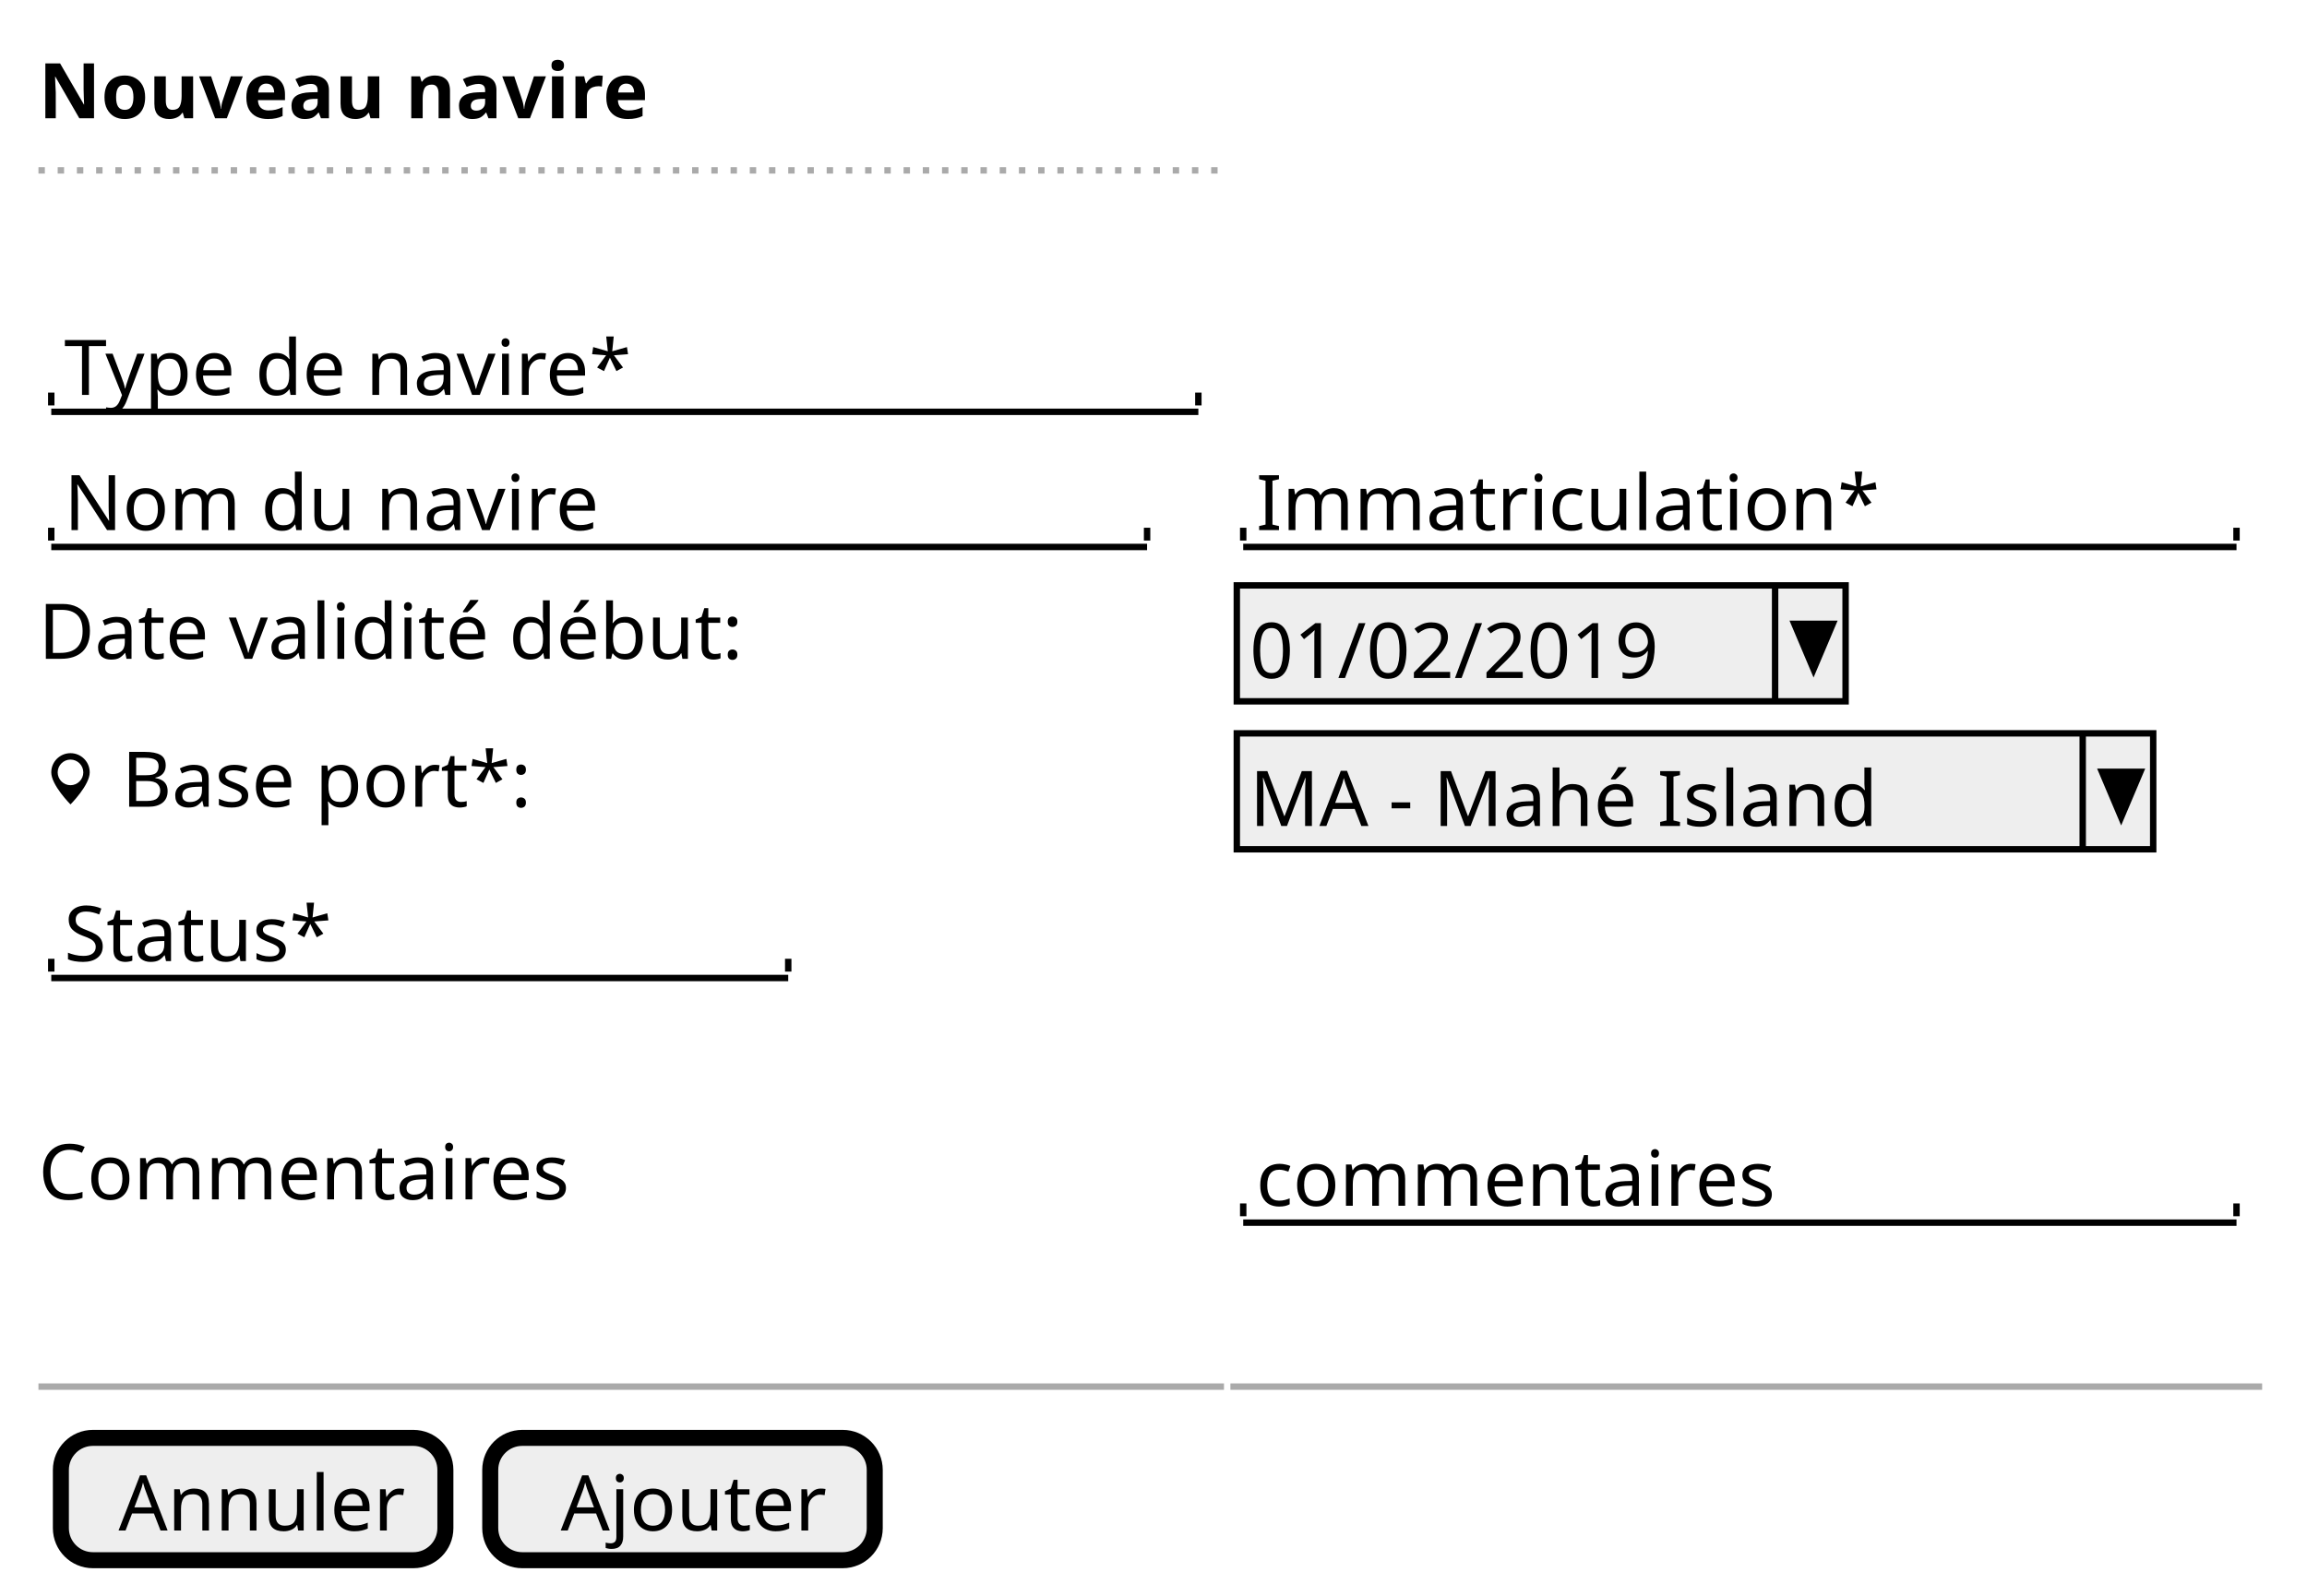
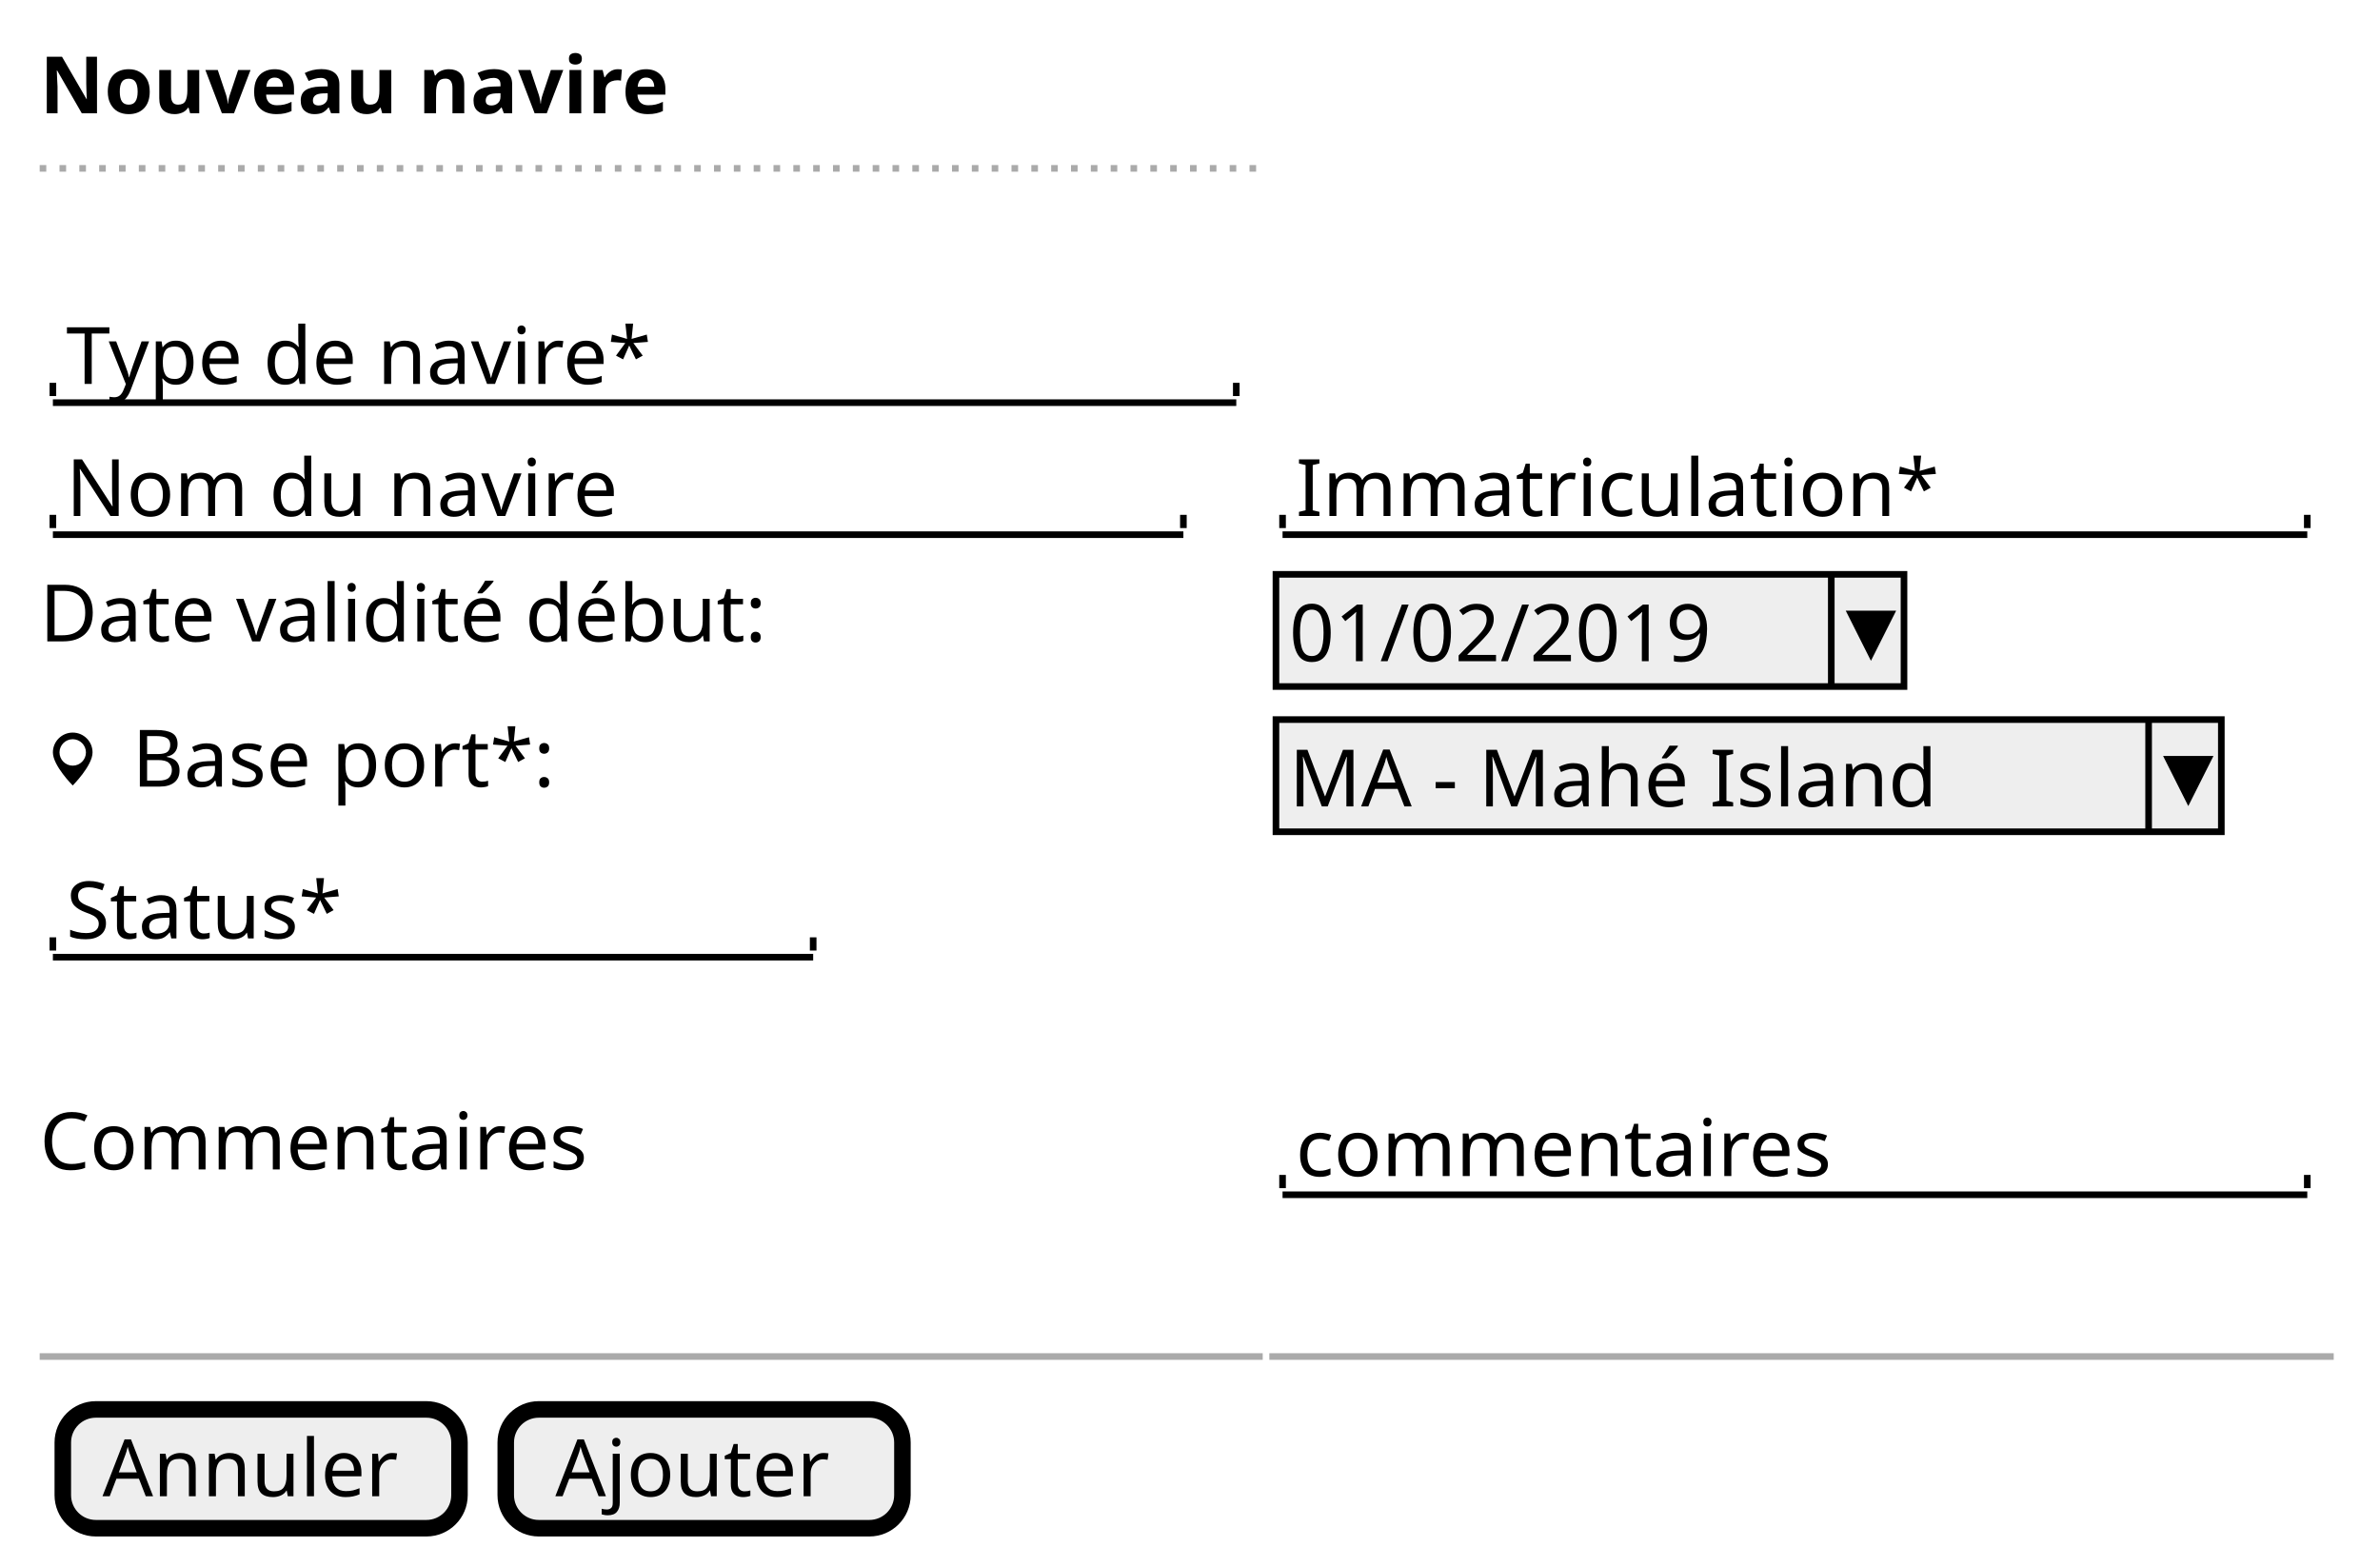
- <svg xmlns="http://www.w3.org/2000/svg" contentScriptType="application/ecmascript" contentStyleType="text/css" height="249px" preserveAspectRatio="none" style="width:360px;height:249px;" version="1.1" viewBox="0 0 360 249" width="360px" zoomAndPan="magnify">
+ <svg xmlns="http://www.w3.org/2000/svg" contentScriptType="application/ecmascript" contentStyleType="text/css" height="237px" preserveAspectRatio="none" style="width:360px;height:237px;" version="1.1" viewBox="0 0 360 237" width="360px" zoomAndPan="magnify">
  <defs />
  <g>
-     <text fill="#000000" font-family="sans-serif" font-size="12" font-weight="bold" lengthAdjust="spacingAndGlyphs" textLength="87" x="6" y="18.457">Nouveau navire</text>
-     <line style="stroke: #AAAAAA; stroke-width: 1.0; stroke-dasharray: 1.0,2.0;" x1="6" x2="191" y1="26.594" y2="26.594" />
-     <text fill="#000000" font-family="sans-serif" font-size="12" lengthAdjust="spacingAndGlyphs" textLength="84" x="10" y="61.645">Type de navire*</text>
-     <line style="stroke: #000000; stroke-width: 1.0;" x1="8" x2="187" y1="64.281" y2="64.281" />
-     <line style="stroke: #000000; stroke-width: 1.0;" x1="8" x2="8" y1="61.281" y2="63.281" />
-     <line style="stroke: #000000; stroke-width: 1.0;" x1="187" x2="187" y1="61.281" y2="63.281" />
-     <text fill="#000000" font-family="sans-serif" font-size="12" lengthAdjust="spacingAndGlyphs" textLength="80" x="10" y="82.738">Nom du navire</text>
-     <line style="stroke: #000000; stroke-width: 1.0;" x1="8" x2="179" y1="85.375" y2="85.375" />
-     <line style="stroke: #000000; stroke-width: 1.0;" x1="8" x2="8" y1="82.375" y2="84.375" />
-     <line style="stroke: #000000; stroke-width: 1.0;" x1="179" x2="179" y1="82.375" y2="84.375" />
-     <text fill="#000000" font-family="sans-serif" font-size="12" lengthAdjust="spacingAndGlyphs" textLength="90" x="196" y="82.738">Immatriculation*</text>
-     <line style="stroke: #000000; stroke-width: 1.0;" x1="194" x2="349" y1="85.375" y2="85.375" />
-     <line style="stroke: #000000; stroke-width: 1.0;" x1="194" x2="194" y1="82.375" y2="84.375" />
-     <line style="stroke: #000000; stroke-width: 1.0;" x1="349" x2="349" y1="82.375" y2="84.375" />
-     <text fill="#000000" font-family="sans-serif" font-size="12" lengthAdjust="spacingAndGlyphs" textLength="104" x="6" y="102.832">Date validité début:</text>
-     <rect fill="#EEEEEE" height="18.094" style="stroke: #000000; stroke-width: 1.0;" width="95" x="193" y="91.375" />
-     <text fill="#000000" font-family="sans-serif" font-size="12" lengthAdjust="spacingAndGlyphs" textLength="62" x="195" y="105.832">01/02/2019</text>
-     <line style="stroke: #000000; stroke-width: 1.0;" x1="277" x2="277" y1="91.375" y2="109.469" />
-     <polygon fill="#000000" points="280,97.375,286,97.375,283,104.469" style="stroke: #000000; stroke-width: 1.0;" />
-     <path d="M11,117.562 C9.34,117.562 8,118.903 8,120.562 C8,122.562 11,125.562 11,125.562 C11,125.562 14,122.562 14,120.562 C14,118.903 12.66,117.562 11,117.562 M11,118.562 C12.1,118.562 13,119.463 13,120.562 C13,121.662 12.1,122.562 11,122.562 C9.9,122.562 9,121.662 9,120.562 C9,119.463 9.9,118.562 11,118.562 " fill="#000000" style="stroke: ; stroke-width: 0.0; stroke-dasharray: ;" />
-     <text fill="#000000" font-family="sans-serif" font-size="12" lengthAdjust="spacingAndGlyphs" textLength="61" x="19" y="125.926">Base port*:</text>
-     <rect fill="#EEEEEE" height="18.094" style="stroke: #000000; stroke-width: 1.0;" width="143" x="193" y="114.469" />
-     <text fill="#000000" font-family="sans-serif" font-size="12" lengthAdjust="spacingAndGlyphs" textLength="93" x="195" y="128.926">MA - Mahé Island</text>
-     <line style="stroke: #000000; stroke-width: 1.0;" x1="325" x2="325" y1="114.469" y2="132.562" />
-     <polygon fill="#000000" points="328,120.469,334,120.469,331,127.562" style="stroke: #000000; stroke-width: 1.0;" />
-     <text fill="#000000" font-family="sans-serif" font-size="12" lengthAdjust="spacingAndGlyphs" textLength="40" x="10" y="150.019">Status*</text>
-     <line style="stroke: #000000; stroke-width: 1.0;" x1="8" x2="123" y1="152.656" y2="152.656" />
-     <line style="stroke: #000000; stroke-width: 1.0;" x1="8" x2="8" y1="149.656" y2="151.656" />
-     <line style="stroke: #000000; stroke-width: 1.0;" x1="123" x2="123" y1="149.656" y2="151.656" />
-     <text fill="#000000" font-family="sans-serif" font-size="12" lengthAdjust="spacingAndGlyphs" textLength="83" x="6" y="187.207">Commentaires</text>
-     <text fill="#000000" font-family="sans-serif" font-size="12" lengthAdjust="spacingAndGlyphs" textLength="80" x="196" y="188.207">commentaires</text>
-     <line style="stroke: #000000; stroke-width: 1.0;" x1="194" x2="349" y1="190.844" y2="190.844" />
-     <line style="stroke: #000000; stroke-width: 1.0;" x1="194" x2="194" y1="187.844" y2="189.844" />
-     <line style="stroke: #000000; stroke-width: 1.0;" x1="349" x2="349" y1="187.844" y2="189.844" />
-     <line style="stroke: #AAAAAA; stroke-width: 1.0;" x1="6" x2="191" y1="216.438" y2="216.438" />
-     <line style="stroke: #AAAAAA; stroke-width: 1.0;" x1="192" x2="353" y1="216.438" y2="216.438" />
-     <rect fill="#EEEEEE" height="19.094" rx="5" ry="5" style="stroke: #000000; stroke-width: 2.5;" width="60" x="9.5" y="224.438" />
-     <text fill="#000000" font-family="sans-serif" font-size="12" lengthAdjust="spacingAndGlyphs" textLength="42" x="18.5" y="238.894">Annuler</text>
-     <rect fill="#EEEEEE" height="19.094" rx="5" ry="5" style="stroke: #000000; stroke-width: 2.5;" width="60" x="76.5" y="224.438" />
-     <text fill="#000000" font-family="sans-serif" font-size="12" lengthAdjust="spacingAndGlyphs" textLength="38" x="87.5" y="238.894">Ajouter</text>
+     <text fill="#000000" font-family="sans-serif" font-size="12" font-weight="bold" lengthAdjust="spacingAndGlyphs" textLength="110" x="6" y="17.139">Nouveau navire</text>
+     <line style="stroke: #AAAAAA; stroke-width: 1.0; stroke-dasharray: 1.0,2.0;" x1="6" x2="191" y1="25.469" y2="25.469" />
+     <text fill="#000000" font-family="sans-serif" font-size="12" lengthAdjust="spacingAndGlyphs" textLength="97" x="10" y="58.076">Type de navire*</text>
+     <line style="stroke: #000000; stroke-width: 1.0;" x1="8" x2="187" y1="60.906" y2="60.906" />
+     <line style="stroke: #000000; stroke-width: 1.0;" x1="8" x2="8" y1="57.906" y2="59.906" />
+     <line style="stroke: #000000; stroke-width: 1.0;" x1="187" x2="187" y1="57.906" y2="59.906" />
+     <text fill="#000000" font-family="sans-serif" font-size="12" lengthAdjust="spacingAndGlyphs" textLength="90" x="10" y="78.045">Nom du navire</text>
+     <line style="stroke: #000000; stroke-width: 1.0;" x1="8" x2="179" y1="80.875" y2="80.875" />
+     <line style="stroke: #000000; stroke-width: 1.0;" x1="8" x2="8" y1="77.875" y2="79.875" />
+     <line style="stroke: #000000; stroke-width: 1.0;" x1="179" x2="179" y1="77.875" y2="79.875" />
+     <text fill="#000000" font-family="sans-serif" font-size="12" lengthAdjust="spacingAndGlyphs" textLength="102" x="196" y="78.045">Immatriculation*</text>
+     <line style="stroke: #000000; stroke-width: 1.0;" x1="194" x2="349" y1="80.875" y2="80.875" />
+     <line style="stroke: #000000; stroke-width: 1.0;" x1="194" x2="194" y1="77.875" y2="79.875" />
+     <line style="stroke: #000000; stroke-width: 1.0;" x1="349" x2="349" y1="77.875" y2="79.875" />
+     <text fill="#000000" font-family="sans-serif" font-size="12" lengthAdjust="spacingAndGlyphs" textLength="123" x="6" y="97.014">Date validité début:</text>
+     <rect fill="#EEEEEE" height="16.969" style="stroke: #000000; stroke-width: 1.0;" width="95" x="193" y="86.875" />
+     <text fill="#000000" font-family="sans-serif" font-size="12" lengthAdjust="spacingAndGlyphs" textLength="72" x="195" y="100.014">01/02/2019</text>
+     <line style="stroke: #000000; stroke-width: 1.0;" x1="277" x2="277" y1="86.875" y2="103.844" />
+     <polygon fill="#000000" points="280,92.875,286,92.875,283,98.844" style="stroke: #000000; stroke-width: 1.0;" />
+     <path d="M11,110.812 C9.34,110.812 8,112.153 8,113.812 C8,115.812 11,118.812 11,118.812 C11,118.812 14,115.812 14,113.812 C14,112.153 12.66,110.812 11,110.812 M11,111.812 C12.1,111.812 13,112.713 13,113.812 C13,114.912 12.1,115.812 11,115.812 C9.9,115.812 9,114.912 9,113.812 C9,112.713 9.9,111.812 11,111.812 " fill="#000000" style="stroke: ; stroke-width: 0.0; stroke-dasharray: ;" />
+     <text fill="#000000" font-family="sans-serif" font-size="12" lengthAdjust="spacingAndGlyphs" textLength="71" x="20" y="118.982">Base port*:</text>
+     <rect fill="#EEEEEE" height="16.969" style="stroke: #000000; stroke-width: 1.0;" width="143" x="193" y="108.844" />
+     <text fill="#000000" font-family="sans-serif" font-size="12" lengthAdjust="spacingAndGlyphs" textLength="105" x="195" y="121.982">MA - Mahé Island</text>
+     <line style="stroke: #000000; stroke-width: 1.0;" x1="325" x2="325" y1="108.844" y2="125.812" />
+     <polygon fill="#000000" points="328,114.844,334,114.844,331,120.812" style="stroke: #000000; stroke-width: 1.0;" />
+     <text fill="#000000" font-family="sans-serif" font-size="12" lengthAdjust="spacingAndGlyphs" textLength="47" x="10" y="141.951">Status*</text>
+     <line style="stroke: #000000; stroke-width: 1.0;" x1="8" x2="123" y1="144.781" y2="144.781" />
+     <line style="stroke: #000000; stroke-width: 1.0;" x1="8" x2="8" y1="141.781" y2="143.781" />
+     <line style="stroke: #000000; stroke-width: 1.0;" x1="123" x2="123" y1="141.781" y2="143.781" />
+     <text fill="#000000" font-family="sans-serif" font-size="12" lengthAdjust="spacingAndGlyphs" textLength="90" x="6" y="176.889">Commentaires</text>
+     <text fill="#000000" font-family="sans-serif" font-size="12" lengthAdjust="spacingAndGlyphs" textLength="89" x="196" y="177.889">commentaires</text>
+     <line style="stroke: #000000; stroke-width: 1.0;" x1="194" x2="349" y1="180.719" y2="180.719" />
+     <line style="stroke: #000000; stroke-width: 1.0;" x1="194" x2="194" y1="177.719" y2="179.719" />
+     <line style="stroke: #000000; stroke-width: 1.0;" x1="349" x2="349" y1="177.719" y2="179.719" />
+     <line style="stroke: #AAAAAA; stroke-width: 1.0;" x1="6" x2="191" y1="205.188" y2="205.188" />
+     <line style="stroke: #AAAAAA; stroke-width: 1.0;" x1="192" x2="353" y1="205.188" y2="205.188" />
+     <rect fill="#EEEEEE" height="17.969" rx="5" ry="5" style="stroke: #000000; stroke-width: 2.5;" width="60" x="9.5" y="213.188" />
+     <text fill="#000000" font-family="sans-serif" font-size="12" lengthAdjust="spacingAndGlyphs" textLength="48" x="15.5" y="226.326">Annuler</text>
+     <rect fill="#EEEEEE" height="17.969" rx="5" ry="5" style="stroke: #000000; stroke-width: 2.5;" width="60" x="76.5" y="213.188" />
+     <text fill="#000000" font-family="sans-serif" font-size="12" lengthAdjust="spacingAndGlyphs" textLength="45" x="84" y="226.326">Ajouter</text>
  </g>
</svg>
